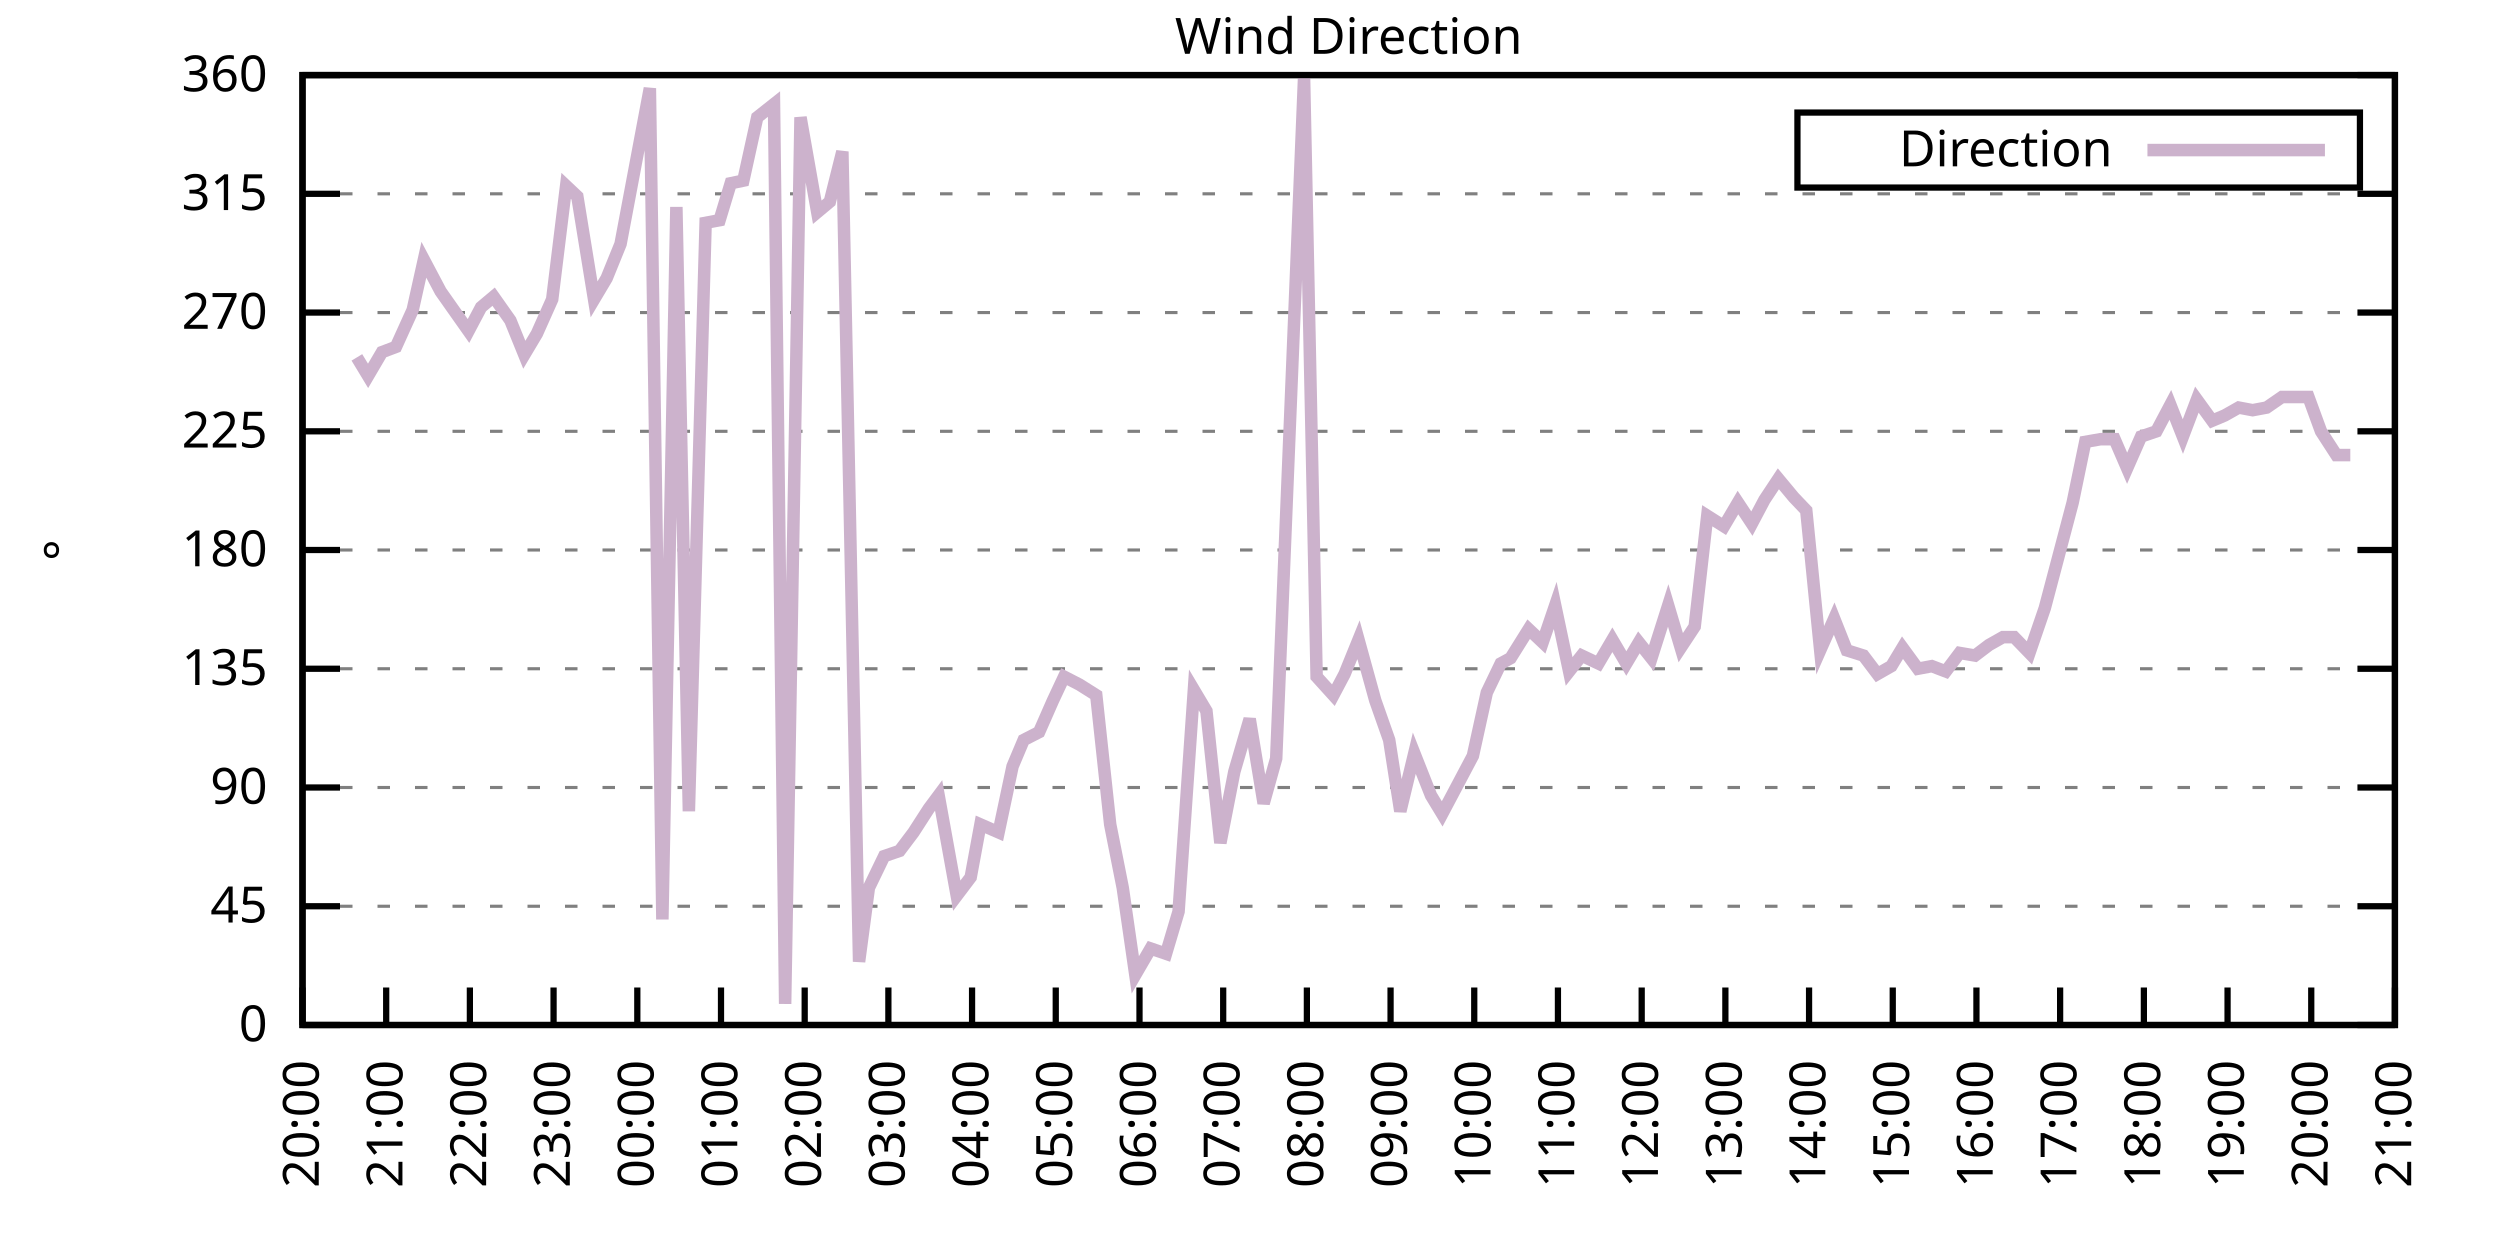
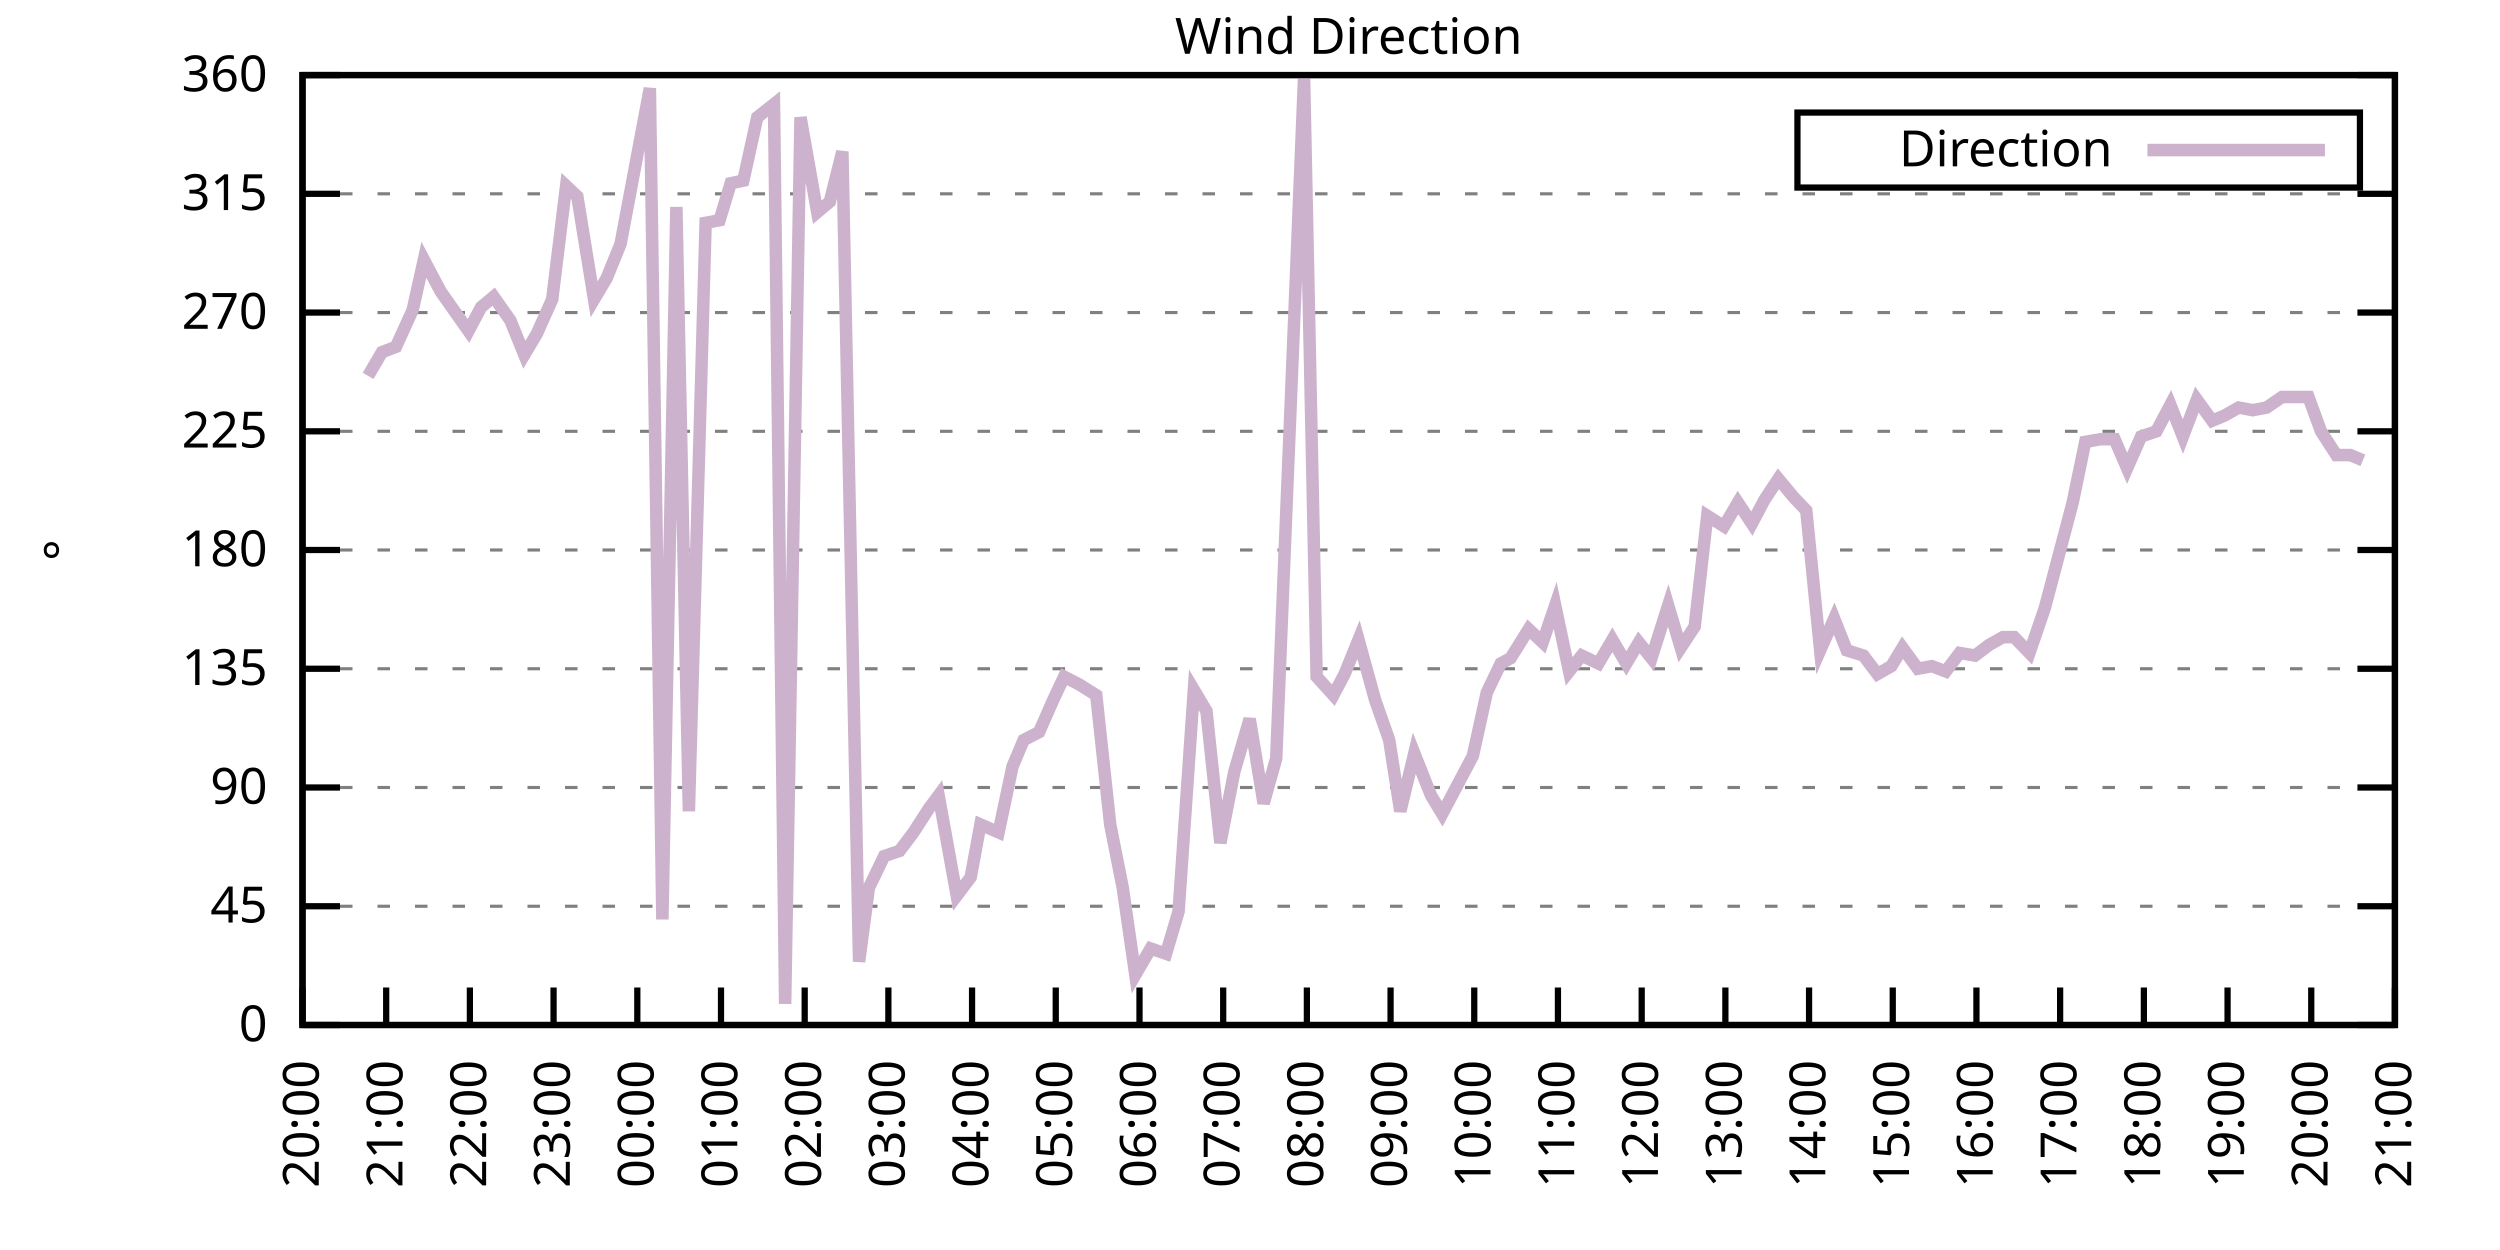
<svg xmlns="http://www.w3.org/2000/svg" xmlns:xlink="http://www.w3.org/1999/xlink" width="400" height="200" viewBox="0 0 400 200">
  <g id="gnuplot_canvas">
    <rect x="0" y="0" width="400" height="200" fill="none" />
    <defs>
      <circle id="gpDot" r="0.5" stroke-width="0.5" stroke="currentColor" />
      <path id="gpPt0" stroke-width="0.333" stroke="currentColor" d="M-1,0 h2 M0,-1 v2" />
      <path id="gpPt1" stroke-width="0.333" stroke="currentColor" d="M-1,-1 L1,1 M1,-1 L-1,1" />
      <path id="gpPt2" stroke-width="0.333" stroke="currentColor" d="M-1,0 L1,0 M0,-1 L0,1 M-1,-1 L1,1 M-1,1 L1,-1" />
      <rect id="gpPt3" stroke-width="0.333" stroke="currentColor" x="-1" y="-1" width="2" height="2" />
      <rect id="gpPt4" stroke-width="0.333" stroke="currentColor" fill="currentColor" x="-1" y="-1" width="2" height="2" />
      <circle id="gpPt5" stroke-width="0.333" stroke="currentColor" cx="0" cy="0" r="1" />
      <use xlink:href="#gpPt5" id="gpPt6" fill="currentColor" stroke="none" />
      <path id="gpPt7" stroke-width="0.333" stroke="currentColor" d="M0,-1.33 L-1.33,0.67 L1.33,0.67 z" />
      <use xlink:href="#gpPt7" id="gpPt8" fill="currentColor" stroke="none" />
      <use xlink:href="#gpPt7" id="gpPt9" stroke="currentColor" transform="rotate(180)" />
      <use xlink:href="#gpPt9" id="gpPt10" fill="currentColor" stroke="none" />
      <use xlink:href="#gpPt3" id="gpPt11" stroke="currentColor" transform="rotate(45)" />
      <use xlink:href="#gpPt11" id="gpPt12" fill="currentColor" stroke="none" />
      <path id="gpPt13" stroke-width="0.333" stroke="currentColor" d="M0,1.330 L1.265,0.411 L0.782,-1.067 L-0.782,-1.076 L-1.265,0.411 z" />
      <use xlink:href="#gpPt13" id="gpPt14" fill="currentColor" stroke="none" />
      <filter id="textbox" filterUnits="objectBoundingBox" x="0" y="0" height="1" width="1">
        <feFlood flood-color="white" flood-opacity="1" result="bgnd" />
        <feComposite in="SourceGraphic" in2="bgnd" operator="atop" />
      </filter>
      <filter id="greybox" filterUnits="objectBoundingBox" x="0" y="0" height="1" width="1">
        <feFlood flood-color="lightgrey" flood-opacity="1" result="grey" />
        <feComposite in="SourceGraphic" in2="grey" operator="atop" />
      </filter>
    </defs>
    <g fill="none" color="white" stroke="currentColor" stroke-width="1.00" stroke-linecap="butt" stroke-linejoin="miter">
</g>
    <g fill="none" color="black" stroke="currentColor" stroke-width="1.00" stroke-linecap="butt" stroke-linejoin="miter">
      <g stroke="none" shape-rendering="crispEdges">
        <polygon fill="rgb(255, 255, 255)" points="48.40,164.00 383.18,164.00 383.18,12.02 48.40,12.02 " />
      </g>
    </g>
    <g fill="none" color="black" stroke="currentColor" stroke-width="1.00" stroke-linecap="butt" stroke-linejoin="miter">
</g>
    <g fill="none" color="black" stroke="black" stroke-width="0.50" stroke-linecap="butt" stroke-linejoin="miter">
</g>
    <g fill="none" color="gray" stroke="currentColor" stroke-width="0.50" stroke-linecap="butt" stroke-linejoin="miter">
      <path stroke="gray" stroke-dasharray="2,4" class="gridline" d="M48.40,164.00 L383.19,164.00  " />
    </g>
    <g fill="none" color="gray" stroke="gray" stroke-width="1.00" stroke-linecap="butt" stroke-linejoin="miter">
</g>
    <g fill="none" color="black" stroke="currentColor" stroke-width="1.00" stroke-linecap="butt" stroke-linejoin="miter">
      <path stroke="black" d="M48.40,164.00 L54.40,164.00 M383.19,164.00 L377.19,164.00  " />
      <g transform="translate(42.80,166.60)" stroke="none" fill="black" font-family="Sans" font-size="8.00" text-anchor="end">
        <text>
          <tspan font-family="Sans"> 0</tspan>
        </text>
      </g>
    </g>
    <g fill="none" color="black" stroke="currentColor" stroke-width="1.00" stroke-linecap="butt" stroke-linejoin="miter">
</g>
    <g fill="none" color="black" stroke="black" stroke-width="0.50" stroke-linecap="butt" stroke-linejoin="miter">
</g>
    <g fill="none" color="gray" stroke="currentColor" stroke-width="0.50" stroke-linecap="butt" stroke-linejoin="miter">
      <path stroke="gray" stroke-dasharray="2,4" class="gridline" d="M48.40,145.00 L383.19,145.00  " />
    </g>
    <g fill="none" color="gray" stroke="gray" stroke-width="1.00" stroke-linecap="butt" stroke-linejoin="miter">
</g>
    <g fill="none" color="black" stroke="currentColor" stroke-width="1.00" stroke-linecap="butt" stroke-linejoin="miter">
      <path stroke="black" d="M48.40,145.00 L54.40,145.00 M383.19,145.00 L377.19,145.00  " />
      <g transform="translate(42.80,147.60)" stroke="none" fill="black" font-family="Sans" font-size="8.00" text-anchor="end">
        <text>
          <tspan font-family="Sans"> 45</tspan>
        </text>
      </g>
    </g>
    <g fill="none" color="black" stroke="currentColor" stroke-width="1.00" stroke-linecap="butt" stroke-linejoin="miter">
</g>
    <g fill="none" color="black" stroke="black" stroke-width="0.50" stroke-linecap="butt" stroke-linejoin="miter">
</g>
    <g fill="none" color="gray" stroke="currentColor" stroke-width="0.50" stroke-linecap="butt" stroke-linejoin="miter">
      <path stroke="gray" stroke-dasharray="2,4" class="gridline" d="M48.40,126.00 L383.19,126.00  " />
    </g>
    <g fill="none" color="gray" stroke="gray" stroke-width="1.00" stroke-linecap="butt" stroke-linejoin="miter">
</g>
    <g fill="none" color="black" stroke="currentColor" stroke-width="1.00" stroke-linecap="butt" stroke-linejoin="miter">
      <path stroke="black" d="M48.40,126.00 L54.40,126.00 M383.19,126.00 L377.19,126.00  " />
      <g transform="translate(42.80,128.60)" stroke="none" fill="black" font-family="Sans" font-size="8.00" text-anchor="end">
        <text>
          <tspan font-family="Sans"> 90</tspan>
        </text>
      </g>
    </g>
    <g fill="none" color="black" stroke="currentColor" stroke-width="1.00" stroke-linecap="butt" stroke-linejoin="miter">
</g>
    <g fill="none" color="black" stroke="black" stroke-width="0.50" stroke-linecap="butt" stroke-linejoin="miter">
</g>
    <g fill="none" color="gray" stroke="currentColor" stroke-width="0.50" stroke-linecap="butt" stroke-linejoin="miter">
      <path stroke="gray" stroke-dasharray="2,4" class="gridline" d="M48.40,107.00 L383.19,107.00  " />
    </g>
    <g fill="none" color="gray" stroke="gray" stroke-width="1.00" stroke-linecap="butt" stroke-linejoin="miter">
</g>
    <g fill="none" color="black" stroke="currentColor" stroke-width="1.00" stroke-linecap="butt" stroke-linejoin="miter">
      <path stroke="black" d="M48.40,107.00 L54.40,107.00 M383.19,107.00 L377.19,107.00  " />
      <g transform="translate(42.80,109.60)" stroke="none" fill="black" font-family="Sans" font-size="8.00" text-anchor="end">
        <text>
          <tspan font-family="Sans"> 135</tspan>
        </text>
      </g>
    </g>
    <g fill="none" color="black" stroke="currentColor" stroke-width="1.00" stroke-linecap="butt" stroke-linejoin="miter">
</g>
    <g fill="none" color="black" stroke="black" stroke-width="0.50" stroke-linecap="butt" stroke-linejoin="miter">
</g>
    <g fill="none" color="gray" stroke="currentColor" stroke-width="0.50" stroke-linecap="butt" stroke-linejoin="miter">
      <path stroke="gray" stroke-dasharray="2,4" class="gridline" d="M48.40,88.00 L383.19,88.00  " />
    </g>
    <g fill="none" color="gray" stroke="gray" stroke-width="1.00" stroke-linecap="butt" stroke-linejoin="miter">
</g>
    <g fill="none" color="black" stroke="currentColor" stroke-width="1.00" stroke-linecap="butt" stroke-linejoin="miter">
      <path stroke="black" d="M48.40,88.00 L54.40,88.00 M383.19,88.00 L377.19,88.00  " />
      <g transform="translate(42.80,90.60)" stroke="none" fill="black" font-family="Sans" font-size="8.00" text-anchor="end">
        <text>
          <tspan font-family="Sans"> 180</tspan>
        </text>
      </g>
    </g>
    <g fill="none" color="black" stroke="currentColor" stroke-width="1.00" stroke-linecap="butt" stroke-linejoin="miter">
</g>
    <g fill="none" color="black" stroke="black" stroke-width="0.50" stroke-linecap="butt" stroke-linejoin="miter">
</g>
    <g fill="none" color="gray" stroke="currentColor" stroke-width="0.50" stroke-linecap="butt" stroke-linejoin="miter">
      <path stroke="gray" stroke-dasharray="2,4" class="gridline" d="M48.40,69.01 L383.19,69.01  " />
    </g>
    <g fill="none" color="gray" stroke="gray" stroke-width="1.00" stroke-linecap="butt" stroke-linejoin="miter">
</g>
    <g fill="none" color="black" stroke="currentColor" stroke-width="1.00" stroke-linecap="butt" stroke-linejoin="miter">
      <path stroke="black" d="M48.40,69.01 L54.40,69.01 M383.19,69.01 L377.19,69.01  " />
      <g transform="translate(42.80,71.61)" stroke="none" fill="black" font-family="Sans" font-size="8.00" text-anchor="end">
        <text>
          <tspan font-family="Sans"> 225</tspan>
        </text>
      </g>
    </g>
    <g fill="none" color="black" stroke="currentColor" stroke-width="1.00" stroke-linecap="butt" stroke-linejoin="miter">
</g>
    <g fill="none" color="black" stroke="black" stroke-width="0.50" stroke-linecap="butt" stroke-linejoin="miter">
</g>
    <g fill="none" color="gray" stroke="currentColor" stroke-width="0.50" stroke-linecap="butt" stroke-linejoin="miter">
      <path stroke="gray" stroke-dasharray="2,4" class="gridline" d="M48.40,50.01 L383.19,50.01  " />
    </g>
    <g fill="none" color="gray" stroke="gray" stroke-width="1.00" stroke-linecap="butt" stroke-linejoin="miter">
</g>
    <g fill="none" color="black" stroke="currentColor" stroke-width="1.00" stroke-linecap="butt" stroke-linejoin="miter">
      <path stroke="black" d="M48.40,50.01 L54.40,50.01 M383.19,50.01 L377.19,50.01  " />
      <g transform="translate(42.80,52.61)" stroke="none" fill="black" font-family="Sans" font-size="8.00" text-anchor="end">
        <text>
          <tspan font-family="Sans"> 270</tspan>
        </text>
      </g>
    </g>
    <g fill="none" color="black" stroke="currentColor" stroke-width="1.00" stroke-linecap="butt" stroke-linejoin="miter">
</g>
    <g fill="none" color="black" stroke="black" stroke-width="0.50" stroke-linecap="butt" stroke-linejoin="miter">
</g>
    <g fill="none" color="gray" stroke="currentColor" stroke-width="0.50" stroke-linecap="butt" stroke-linejoin="miter">
      <path stroke="gray" stroke-dasharray="2,4" class="gridline" d="M48.40,31.01 L383.19,31.01  " />
    </g>
    <g fill="none" color="gray" stroke="gray" stroke-width="1.00" stroke-linecap="butt" stroke-linejoin="miter">
</g>
    <g fill="none" color="black" stroke="currentColor" stroke-width="1.00" stroke-linecap="butt" stroke-linejoin="miter">
      <path stroke="black" d="M48.40,31.01 L54.40,31.01 M383.19,31.01 L377.19,31.01  " />
      <g transform="translate(42.80,33.61)" stroke="none" fill="black" font-family="Sans" font-size="8.00" text-anchor="end">
        <text>
          <tspan font-family="Sans"> 315</tspan>
        </text>
      </g>
    </g>
    <g fill="none" color="black" stroke="currentColor" stroke-width="1.00" stroke-linecap="butt" stroke-linejoin="miter">
</g>
    <g fill="none" color="black" stroke="black" stroke-width="0.50" stroke-linecap="butt" stroke-linejoin="miter">
</g>
    <g fill="none" color="gray" stroke="currentColor" stroke-width="0.50" stroke-linecap="butt" stroke-linejoin="miter">
      <path stroke="gray" stroke-dasharray="2,4" class="gridline" d="M48.40,12.01 L383.19,12.01  " />
    </g>
    <g fill="none" color="gray" stroke="gray" stroke-width="1.00" stroke-linecap="butt" stroke-linejoin="miter">
</g>
    <g fill="none" color="black" stroke="currentColor" stroke-width="1.00" stroke-linecap="butt" stroke-linejoin="miter">
      <path stroke="black" d="M48.40,12.01 L54.40,12.01 M383.19,12.01 L377.19,12.01  " />
      <g transform="translate(42.80,14.61)" stroke="none" fill="black" font-family="Sans" font-size="8.00" text-anchor="end">
        <text>
          <tspan font-family="Sans"> 360</tspan>
        </text>
      </g>
    </g>
    <g fill="none" color="black" stroke="currentColor" stroke-width="1.00" stroke-linecap="butt" stroke-linejoin="miter">
      <path stroke="black" d="M48.40,164.00 L48.40,158.00  " />
      <g transform="translate(51.00,169.60) rotate(270.00)" stroke="none" fill="black" font-family="Sans" font-size="8.00" text-anchor="end">
        <text>
          <tspan font-family="Sans">20:00</tspan>
        </text>
      </g>
    </g>
    <g fill="none" color="black" stroke="currentColor" stroke-width="1.00" stroke-linecap="butt" stroke-linejoin="miter">
      <path stroke="black" d="M61.79,164.00 L61.79,158.00  " />
      <g transform="translate(64.39,169.60) rotate(270.00)" stroke="none" fill="black" font-family="Sans" font-size="8.00" text-anchor="end">
        <text>
          <tspan font-family="Sans">21:00</tspan>
        </text>
      </g>
    </g>
    <g fill="none" color="black" stroke="currentColor" stroke-width="1.00" stroke-linecap="butt" stroke-linejoin="miter">
      <path stroke="black" d="M75.18,164.00 L75.18,158.00  " />
      <g transform="translate(77.78,169.60) rotate(270.00)" stroke="none" fill="black" font-family="Sans" font-size="8.00" text-anchor="end">
        <text>
          <tspan font-family="Sans">22:00</tspan>
        </text>
      </g>
    </g>
    <g fill="none" color="black" stroke="currentColor" stroke-width="1.00" stroke-linecap="butt" stroke-linejoin="miter">
      <path stroke="black" d="M88.57,164.00 L88.57,158.00  " />
      <g transform="translate(91.17,169.60) rotate(270.00)" stroke="none" fill="black" font-family="Sans" font-size="8.00" text-anchor="end">
        <text>
          <tspan font-family="Sans">23:00</tspan>
        </text>
      </g>
    </g>
    <g fill="none" color="black" stroke="currentColor" stroke-width="1.00" stroke-linecap="butt" stroke-linejoin="miter">
      <path stroke="black" d="M101.97,164.00 L101.97,158.00  " />
      <g transform="translate(104.57,169.60) rotate(270.00)" stroke="none" fill="black" font-family="Sans" font-size="8.00" text-anchor="end">
        <text>
          <tspan font-family="Sans">00:00</tspan>
        </text>
      </g>
    </g>
    <g fill="none" color="black" stroke="currentColor" stroke-width="1.00" stroke-linecap="butt" stroke-linejoin="miter">
      <path stroke="black" d="M115.36,164.00 L115.36,158.00  " />
      <g transform="translate(117.96,169.60) rotate(270.00)" stroke="none" fill="black" font-family="Sans" font-size="8.00" text-anchor="end">
        <text>
          <tspan font-family="Sans">01:00</tspan>
        </text>
      </g>
    </g>
    <g fill="none" color="black" stroke="currentColor" stroke-width="1.00" stroke-linecap="butt" stroke-linejoin="miter">
      <path stroke="black" d="M128.75,164.00 L128.75,158.00  " />
      <g transform="translate(131.35,169.60) rotate(270.00)" stroke="none" fill="black" font-family="Sans" font-size="8.00" text-anchor="end">
        <text>
          <tspan font-family="Sans">02:00</tspan>
        </text>
      </g>
    </g>
    <g fill="none" color="black" stroke="currentColor" stroke-width="1.00" stroke-linecap="butt" stroke-linejoin="miter">
      <path stroke="black" d="M142.14,164.00 L142.14,158.00  " />
      <g transform="translate(144.74,169.60) rotate(270.00)" stroke="none" fill="black" font-family="Sans" font-size="8.00" text-anchor="end">
        <text>
          <tspan font-family="Sans">03:00</tspan>
        </text>
      </g>
    </g>
    <g fill="none" color="black" stroke="currentColor" stroke-width="1.00" stroke-linecap="butt" stroke-linejoin="miter">
      <path stroke="black" d="M155.53,164.00 L155.53,158.00  " />
      <g transform="translate(158.13,169.60) rotate(270.00)" stroke="none" fill="black" font-family="Sans" font-size="8.00" text-anchor="end">
        <text>
          <tspan font-family="Sans">04:00</tspan>
        </text>
      </g>
    </g>
    <g fill="none" color="black" stroke="currentColor" stroke-width="1.00" stroke-linecap="butt" stroke-linejoin="miter">
      <path stroke="black" d="M168.92,164.00 L168.92,158.00  " />
      <g transform="translate(171.52,169.60) rotate(270.00)" stroke="none" fill="black" font-family="Sans" font-size="8.00" text-anchor="end">
        <text>
          <tspan font-family="Sans">05:00</tspan>
        </text>
      </g>
    </g>
    <g fill="none" color="black" stroke="currentColor" stroke-width="1.00" stroke-linecap="butt" stroke-linejoin="miter">
      <path stroke="black" d="M182.32,164.00 L182.32,158.00  " />
      <g transform="translate(184.92,169.60) rotate(270.00)" stroke="none" fill="black" font-family="Sans" font-size="8.00" text-anchor="end">
        <text>
          <tspan font-family="Sans">06:00</tspan>
        </text>
      </g>
    </g>
    <g fill="none" color="black" stroke="currentColor" stroke-width="1.00" stroke-linecap="butt" stroke-linejoin="miter">
      <path stroke="black" d="M195.71,164.00 L195.71,158.00  " />
      <g transform="translate(198.31,169.60) rotate(270.00)" stroke="none" fill="black" font-family="Sans" font-size="8.00" text-anchor="end">
        <text>
          <tspan font-family="Sans">07:00</tspan>
        </text>
      </g>
    </g>
    <g fill="none" color="black" stroke="currentColor" stroke-width="1.00" stroke-linecap="butt" stroke-linejoin="miter">
      <path stroke="black" d="M209.10,164.00 L209.10,158.00  " />
      <g transform="translate(211.70,169.60) rotate(270.00)" stroke="none" fill="black" font-family="Sans" font-size="8.00" text-anchor="end">
        <text>
          <tspan font-family="Sans">08:00</tspan>
        </text>
      </g>
    </g>
    <g fill="none" color="black" stroke="currentColor" stroke-width="1.00" stroke-linecap="butt" stroke-linejoin="miter">
      <path stroke="black" d="M222.49,164.00 L222.49,158.00  " />
      <g transform="translate(225.09,169.60) rotate(270.00)" stroke="none" fill="black" font-family="Sans" font-size="8.00" text-anchor="end">
        <text>
          <tspan font-family="Sans">09:00</tspan>
        </text>
      </g>
    </g>
    <g fill="none" color="black" stroke="currentColor" stroke-width="1.00" stroke-linecap="butt" stroke-linejoin="miter">
      <path stroke="black" d="M235.88,164.00 L235.88,158.00  " />
      <g transform="translate(238.48,169.60) rotate(270.00)" stroke="none" fill="black" font-family="Sans" font-size="8.00" text-anchor="end">
        <text>
          <tspan font-family="Sans">10:00</tspan>
        </text>
      </g>
    </g>
    <g fill="none" color="black" stroke="currentColor" stroke-width="1.00" stroke-linecap="butt" stroke-linejoin="miter">
      <path stroke="black" d="M249.27,164.00 L249.27,158.00  " />
      <g transform="translate(251.87,169.60) rotate(270.00)" stroke="none" fill="black" font-family="Sans" font-size="8.00" text-anchor="end">
        <text>
          <tspan font-family="Sans">11:00</tspan>
        </text>
      </g>
    </g>
    <g fill="none" color="black" stroke="currentColor" stroke-width="1.00" stroke-linecap="butt" stroke-linejoin="miter">
      <path stroke="black" d="M262.67,164.00 L262.67,158.00  " />
      <g transform="translate(265.27,169.60) rotate(270.00)" stroke="none" fill="black" font-family="Sans" font-size="8.00" text-anchor="end">
        <text>
          <tspan font-family="Sans">12:00</tspan>
        </text>
      </g>
    </g>
    <g fill="none" color="black" stroke="currentColor" stroke-width="1.00" stroke-linecap="butt" stroke-linejoin="miter">
      <path stroke="black" d="M276.06,164.00 L276.06,158.00  " />
      <g transform="translate(278.66,169.60) rotate(270.00)" stroke="none" fill="black" font-family="Sans" font-size="8.00" text-anchor="end">
        <text>
          <tspan font-family="Sans">13:00</tspan>
        </text>
      </g>
    </g>
    <g fill="none" color="black" stroke="currentColor" stroke-width="1.00" stroke-linecap="butt" stroke-linejoin="miter">
      <path stroke="black" d="M289.45,164.00 L289.45,158.00  " />
      <g transform="translate(292.05,169.60) rotate(270.00)" stroke="none" fill="black" font-family="Sans" font-size="8.00" text-anchor="end">
        <text>
          <tspan font-family="Sans">14:00</tspan>
        </text>
      </g>
    </g>
    <g fill="none" color="black" stroke="currentColor" stroke-width="1.00" stroke-linecap="butt" stroke-linejoin="miter">
      <path stroke="black" d="M302.84,164.00 L302.84,158.00  " />
      <g transform="translate(305.44,169.60) rotate(270.00)" stroke="none" fill="black" font-family="Sans" font-size="8.00" text-anchor="end">
        <text>
          <tspan font-family="Sans">15:00</tspan>
        </text>
      </g>
    </g>
    <g fill="none" color="black" stroke="currentColor" stroke-width="1.00" stroke-linecap="butt" stroke-linejoin="miter">
      <path stroke="black" d="M316.23,164.00 L316.23,158.00  " />
      <g transform="translate(318.83,169.60) rotate(270.00)" stroke="none" fill="black" font-family="Sans" font-size="8.00" text-anchor="end">
        <text>
          <tspan font-family="Sans">16:00</tspan>
        </text>
      </g>
    </g>
    <g fill="none" color="black" stroke="currentColor" stroke-width="1.00" stroke-linecap="butt" stroke-linejoin="miter">
      <path stroke="black" d="M329.62,164.00 L329.62,158.00  " />
      <g transform="translate(332.22,169.60) rotate(270.00)" stroke="none" fill="black" font-family="Sans" font-size="8.00" text-anchor="end">
        <text>
          <tspan font-family="Sans">17:00</tspan>
        </text>
      </g>
    </g>
    <g fill="none" color="black" stroke="currentColor" stroke-width="1.00" stroke-linecap="butt" stroke-linejoin="miter">
      <path stroke="black" d="M343.02,164.00 L343.02,158.00  " />
      <g transform="translate(345.62,169.60) rotate(270.00)" stroke="none" fill="black" font-family="Sans" font-size="8.00" text-anchor="end">
        <text>
          <tspan font-family="Sans">18:00</tspan>
        </text>
      </g>
    </g>
    <g fill="none" color="black" stroke="currentColor" stroke-width="1.00" stroke-linecap="butt" stroke-linejoin="miter">
      <path stroke="black" d="M356.41,164.00 L356.41,158.00  " />
      <g transform="translate(359.01,169.60) rotate(270.00)" stroke="none" fill="black" font-family="Sans" font-size="8.00" text-anchor="end">
        <text>
          <tspan font-family="Sans">19:00</tspan>
        </text>
      </g>
    </g>
    <g fill="none" color="black" stroke="currentColor" stroke-width="1.00" stroke-linecap="butt" stroke-linejoin="miter">
      <path stroke="black" d="M369.80,164.00 L369.80,158.00  " />
      <g transform="translate(372.40,169.60) rotate(270.00)" stroke="none" fill="black" font-family="Sans" font-size="8.00" text-anchor="end">
        <text>
          <tspan font-family="Sans">20:00</tspan>
        </text>
      </g>
    </g>
    <g fill="none" color="black" stroke="currentColor" stroke-width="1.00" stroke-linecap="butt" stroke-linejoin="miter">
      <path stroke="black" d="M383.19,164.00 L383.19,158.00  " />
      <g transform="translate(385.79,169.60) rotate(270.00)" stroke="none" fill="black" font-family="Sans" font-size="8.00" text-anchor="end">
        <text>
          <tspan font-family="Sans">21:00</tspan>
        </text>
      </g>
    </g>
    <g fill="none" color="black" stroke="currentColor" stroke-width="1.00" stroke-linecap="butt" stroke-linejoin="miter">
</g>
    <g fill="none" color="black" stroke="currentColor" stroke-width="1.00" stroke-linecap="butt" stroke-linejoin="miter">
      <path stroke="black" d="M48.40,12.01 L48.40,164.00 L383.19,164.00 L383.19,12.01 L48.40,12.01 Z  " />
    </g>
    <g fill="none" color="black" stroke="currentColor" stroke-width="1.00" stroke-linecap="butt" stroke-linejoin="miter">
</g>
    <g fill="none" color="black" stroke="currentColor" stroke-width="1.00" stroke-linecap="butt" stroke-linejoin="miter">
      <path stroke="black" d="M287.59,30.01 L287.59,18.01 L377.59,18.01 L377.59,30.01 L287.59,30.01 Z  " />
    </g>
    <g id="Wind_direction_plot_1">
      <g fill="none" color="white" stroke="black" stroke-width="2.00" stroke-linecap="butt" stroke-linejoin="miter">
</g>
      <g fill="none" color="black" stroke="currentColor" stroke-width="2.00" stroke-linecap="butt" stroke-linejoin="miter">
        <g transform="translate(337.99,26.61)" stroke="none" fill="black" font-family="Sans" font-size="8.00" text-anchor="end">
          <text>
            <tspan font-family="Sans">Direction</tspan>
          </text>
        </g>
      </g>
      <g fill="none" color="black" stroke="currentColor" stroke-width="2.00" stroke-linecap="butt" stroke-linejoin="miter">
-         <path stroke="rgb(204, 178, 204)" d="M343.59,24.01 L371.99,24.01 M57.10,57.18 L58.89,60.14 L61.12,56.34 L63.35,55.50 L66.03,49.59 L67.82,41.56   L70.50,46.63 L72.28,49.16 L74.96,52.96 L76.97,49.16 L78.98,47.47 L81.66,51.27 L83.89,56.76 L85.90,53.39   L88.35,47.90 L90.58,29.74 L92.37,31.43 L95.05,47.90 L97.06,44.52 L99.29,39.03 L103.98,14.12 L105.98,147.11   L108.22,33.12 L110.22,129.80 L112.90,35.65 L115.13,35.23 L116.92,29.32 L118.93,28.90 L121.16,18.77 L123.84,16.65   L125.62,160.62 L128.08,18.77 L130.76,33.96 L132.77,32.28 L134.78,24.25 L137.45,153.87 L139.02,142.05 L141.47,136.98   L143.93,136.14 L146.16,133.18 L148.61,129.38 L150.18,127.27 L153.08,143.31 L155.31,140.36 L156.87,131.91 L159.77,133.18   L162.01,122.62 L163.79,118.40 L166.25,117.14 L168.48,112.07 L170.26,108.27 L172.72,109.54 L175.40,111.23 L177.63,131.91   L179.64,142.05 L181.65,155.98 L184.10,151.76 L186.56,152.60 L188.57,145.85 L191.02,110.38 L193.03,113.76 L195.26,134.87   L197.49,123.47 L199.95,115.03 L202.18,128.54 L204.19,121.36 L208.65,12.43 L210.66,108.27 L213.34,111.23 L215.13,107.85   L217.36,102.36 L220.04,112.07 L222.27,118.40 L224.05,129.80 L226.29,120.51 L228.96,127.27 L230.75,130.22 L235.66,120.94   L237.89,110.80 L240.12,106.16 L241.69,105.31 L244.59,100.67 L246.82,102.78 L248.83,96.87 L251.06,107.43 L253.07,104.89   L255.75,106.16 L257.98,102.36 L260.21,106.16 L262.22,102.78 L264.23,105.31 L266.91,96.87 L268.92,103.63 L271.15,100.25   L273.16,82.52 L275.83,84.21 L278.07,80.41 L280.30,83.78 L282.31,79.98 L284.54,76.61 L286.99,79.56 L289.00,81.67   L291.23,104.05 L293.47,98.98 L295.48,104.05 L298.15,104.89 L300.39,107.85 L302.62,106.58 L304.40,103.63 L306.86,107.00   L309.09,106.58 L311.32,107.43 L313.55,104.47 L316.01,104.89 L318.24,103.20 L320.47,101.94 L322.26,101.94 L324.71,104.47   L327.17,97.29 L329.18,89.69 L331.63,80.41 L333.64,70.70 L336.10,70.27 L338.33,70.27 L340.34,74.92 L342.57,69.85   L345.02,69.01 L347.26,64.78 L349.26,69.85 L351.50,63.94 L353.95,67.32 L355.96,66.47 L358.19,65.21 L360.42,65.63   L362.66,65.21 L365.11,63.52 L367.12,63.52 L369.35,63.52 L371.36,69.01 L373.82,72.81 L376.05,72.81  " />
+         <path stroke="rgb(204, 178, 204)" d="M343.59,24.01 L371.99,24.01 M58.89,60.14 L61.12,56.34 L63.35,55.50 L66.03,49.59 L67.82,41.56 L70.50,46.63   L72.28,49.16 L74.96,52.96 L76.97,49.16 L78.98,47.47 L81.66,51.27 L83.89,56.76 L85.90,53.39 L88.35,47.90   L90.58,29.74 L92.37,31.43 L95.05,47.90 L97.06,44.52 L99.29,39.03 L103.98,14.12 L105.98,147.11 L108.22,33.12   L110.22,129.80 L112.90,35.65 L115.13,35.23 L116.92,29.32 L118.93,28.90 L121.16,18.77 L123.84,16.65 L125.62,160.62   L128.08,18.77 L130.76,33.96 L132.77,32.28 L134.78,24.25 L137.45,153.87 L139.02,142.05 L141.47,136.98 L143.93,136.14   L146.16,133.18 L148.61,129.38 L150.18,127.27 L153.08,143.31 L155.31,140.36 L156.87,131.91 L159.77,133.18 L162.01,122.62   L163.79,118.40 L166.25,117.14 L168.48,112.07 L170.26,108.27 L172.72,109.54 L175.40,111.23 L177.63,131.91 L179.64,142.05   L181.65,155.98 L184.10,151.76 L186.56,152.60 L188.57,145.85 L191.02,110.38 L193.03,113.76 L195.26,134.87 L197.49,123.47   L199.95,115.03 L202.18,128.54 L204.19,121.36 L208.65,12.43 L210.66,108.27 L213.34,111.23 L215.13,107.85 L217.36,102.36   L220.04,112.07 L222.27,118.40 L224.05,129.80 L226.29,120.51 L228.96,127.27 L230.75,130.22 L235.66,120.94 L237.89,110.80   L240.12,106.16 L241.69,105.31 L244.59,100.67 L246.82,102.78 L248.83,96.87 L251.06,107.43 L253.07,104.89 L255.75,106.16   L257.98,102.36 L260.21,106.16 L262.22,102.78 L264.23,105.31 L266.91,96.87 L268.92,103.63 L271.15,100.25 L273.16,82.52   L275.83,84.21 L278.07,80.41 L280.30,83.78 L282.31,79.98 L284.54,76.61 L286.99,79.56 L289.00,81.67 L291.23,104.05   L293.47,98.98 L295.48,104.05 L298.15,104.89 L300.39,107.85 L302.62,106.58 L304.40,103.63 L306.86,107.00 L309.09,106.58   L311.32,107.43 L313.55,104.47 L316.01,104.89 L318.24,103.20 L320.47,101.94 L322.26,101.94 L324.71,104.47 L327.17,97.29   L329.18,89.69 L331.63,80.41 L333.64,70.70 L336.10,70.27 L338.33,70.27 L340.34,74.92 L342.57,69.85 L345.02,69.01   L347.26,64.78 L349.26,69.85 L351.50,63.94 L353.95,67.32 L355.96,66.47 L358.19,65.21 L360.42,65.63 L362.66,65.21   L365.11,63.52 L367.12,63.52 L369.35,63.52 L371.36,69.01 L373.82,72.81 L376.05,72.81 L378.06,73.65  " />
      </g>
    </g>
    <g fill="none" color="black" stroke="currentColor" stroke-width="2.00" stroke-linecap="butt" stroke-linejoin="miter">
</g>
    <g fill="none" color="black" stroke="black" stroke-width="1.00" stroke-linecap="butt" stroke-linejoin="miter">
</g>
    <g fill="none" color="black" stroke="currentColor" stroke-width="1.00" stroke-linecap="butt" stroke-linejoin="miter">
      <path stroke="black" d="M48.40,12.01 L48.40,164.00 L383.19,164.00 L383.19,12.01 L48.40,12.01 Z  " />
      <g transform="translate(12.80,88.01) rotate(270.00)" stroke="none" fill="black" font-family="Sans" font-size="8.00" text-anchor="middle">
        <text>
          <tspan font-family="Sans">°</tspan>
        </text>
      </g>
    </g>
    <g fill="none" color="black" stroke="currentColor" stroke-width="1.00" stroke-linecap="butt" stroke-linejoin="miter">
</g>
    <g fill="none" color="black" stroke="currentColor" stroke-width="1.00" stroke-linecap="butt" stroke-linejoin="miter">
      <g transform="translate(215.79,8.61)" stroke="none" fill="black" font-family="Sans" font-size="8.00" text-anchor="middle">
        <text>
          <tspan font-family="Sans">Wind Direction</tspan>
        </text>
      </g>
    </g>
    <g fill="none" color="black" stroke="currentColor" stroke-width="1.00" stroke-linecap="butt" stroke-linejoin="miter">
</g>
  </g>
</svg>
